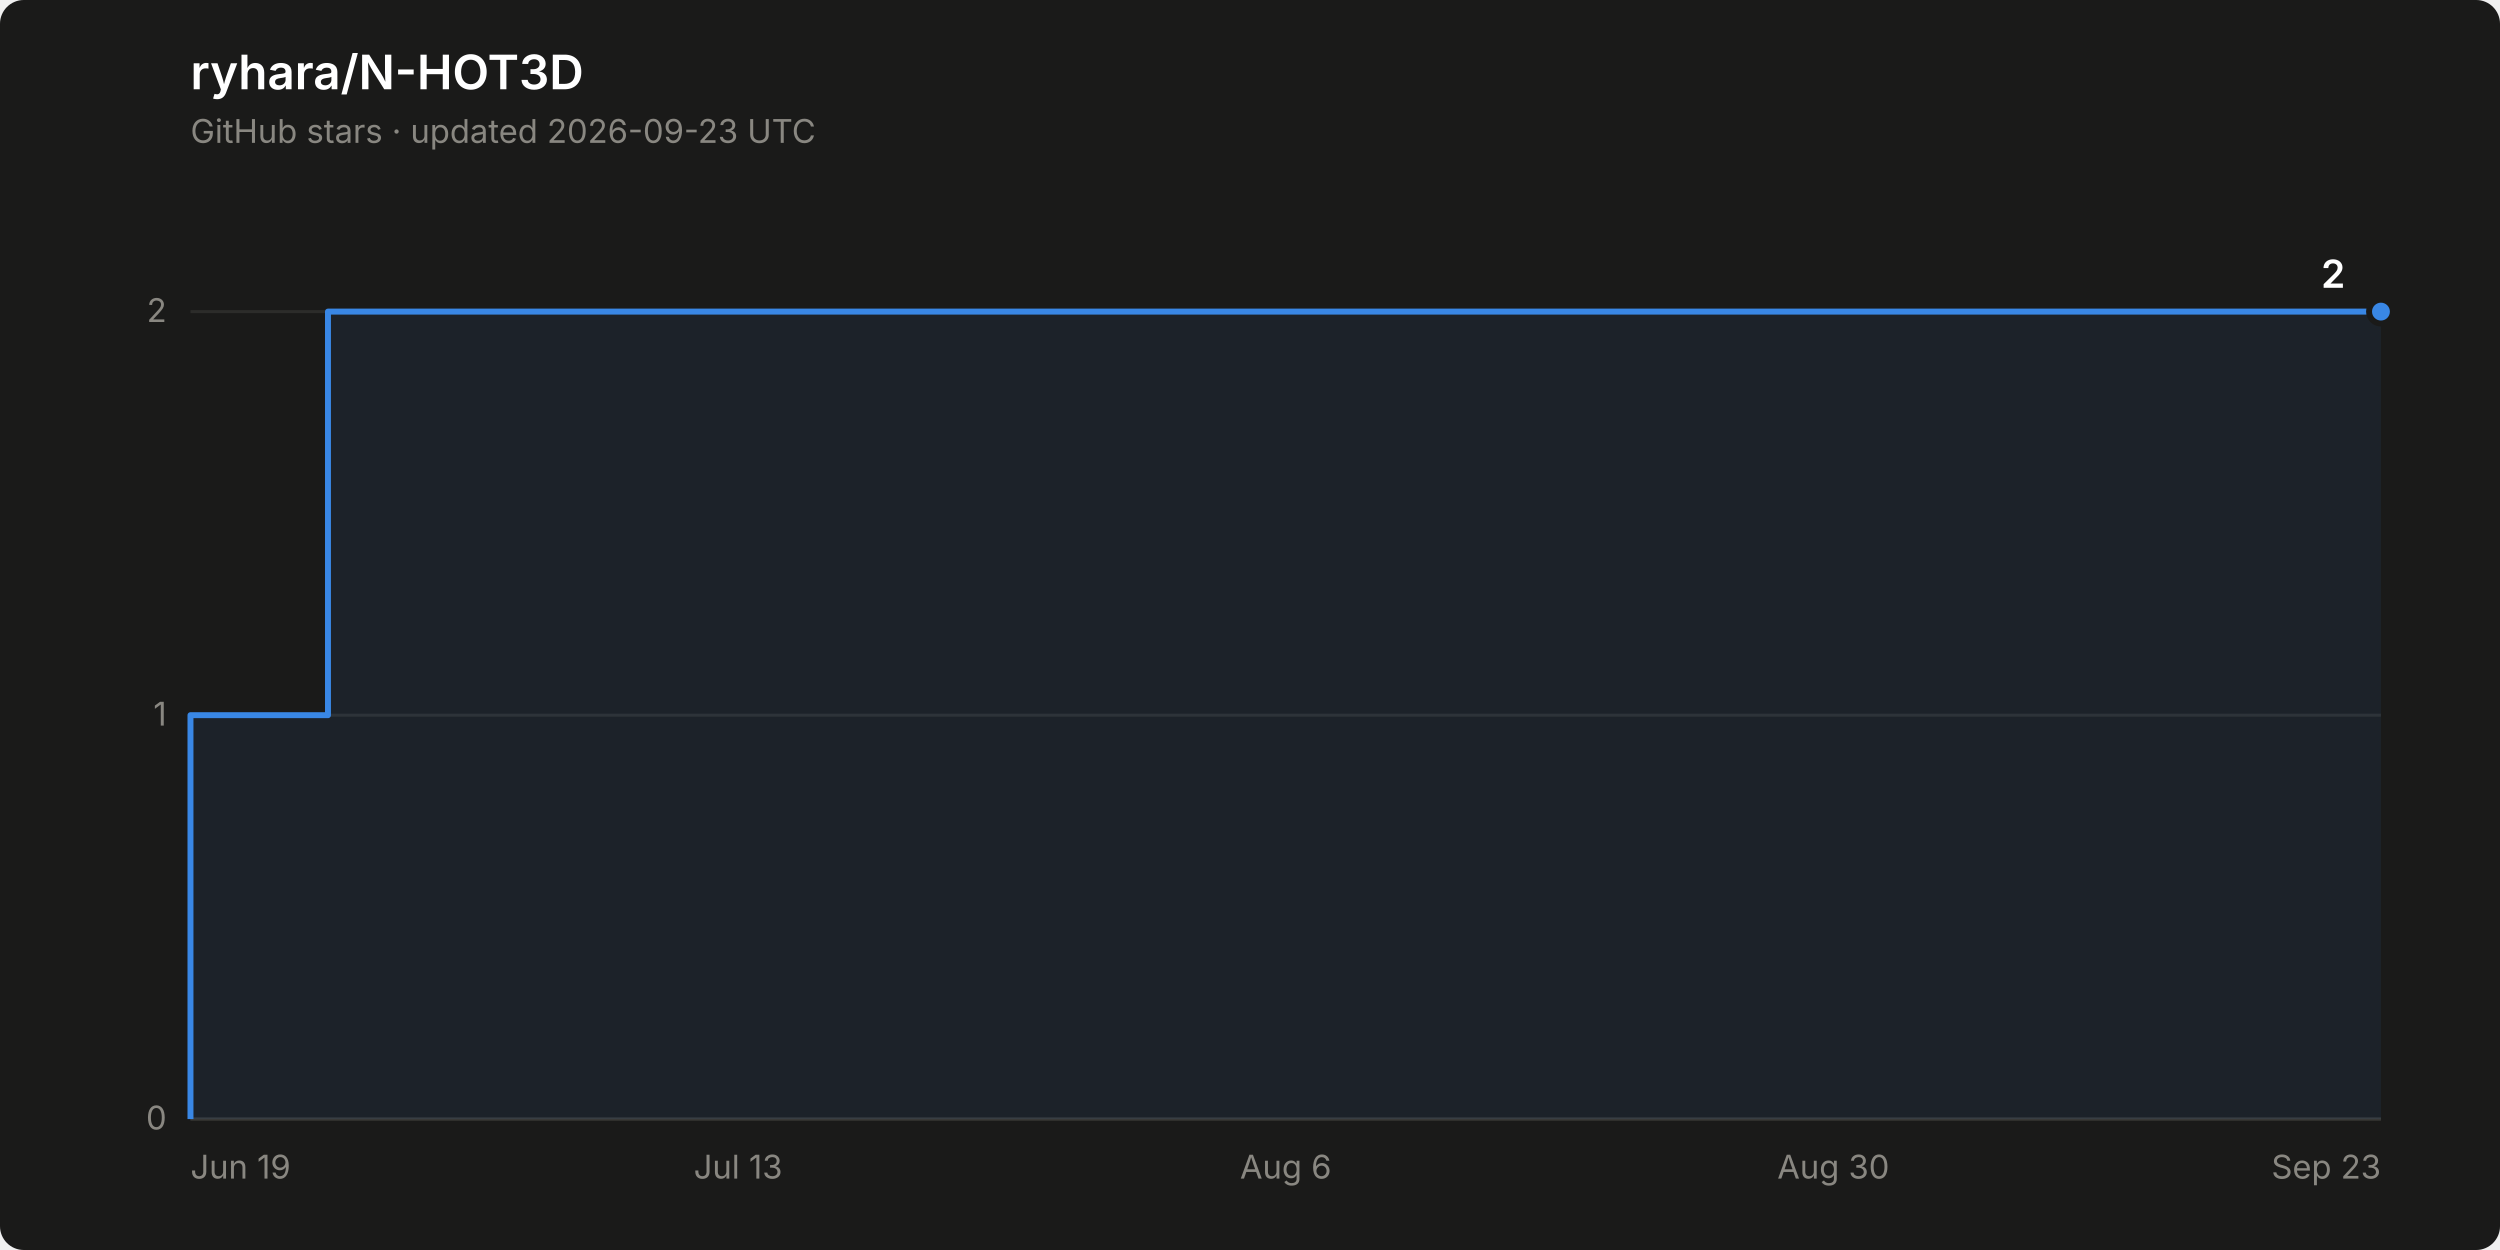
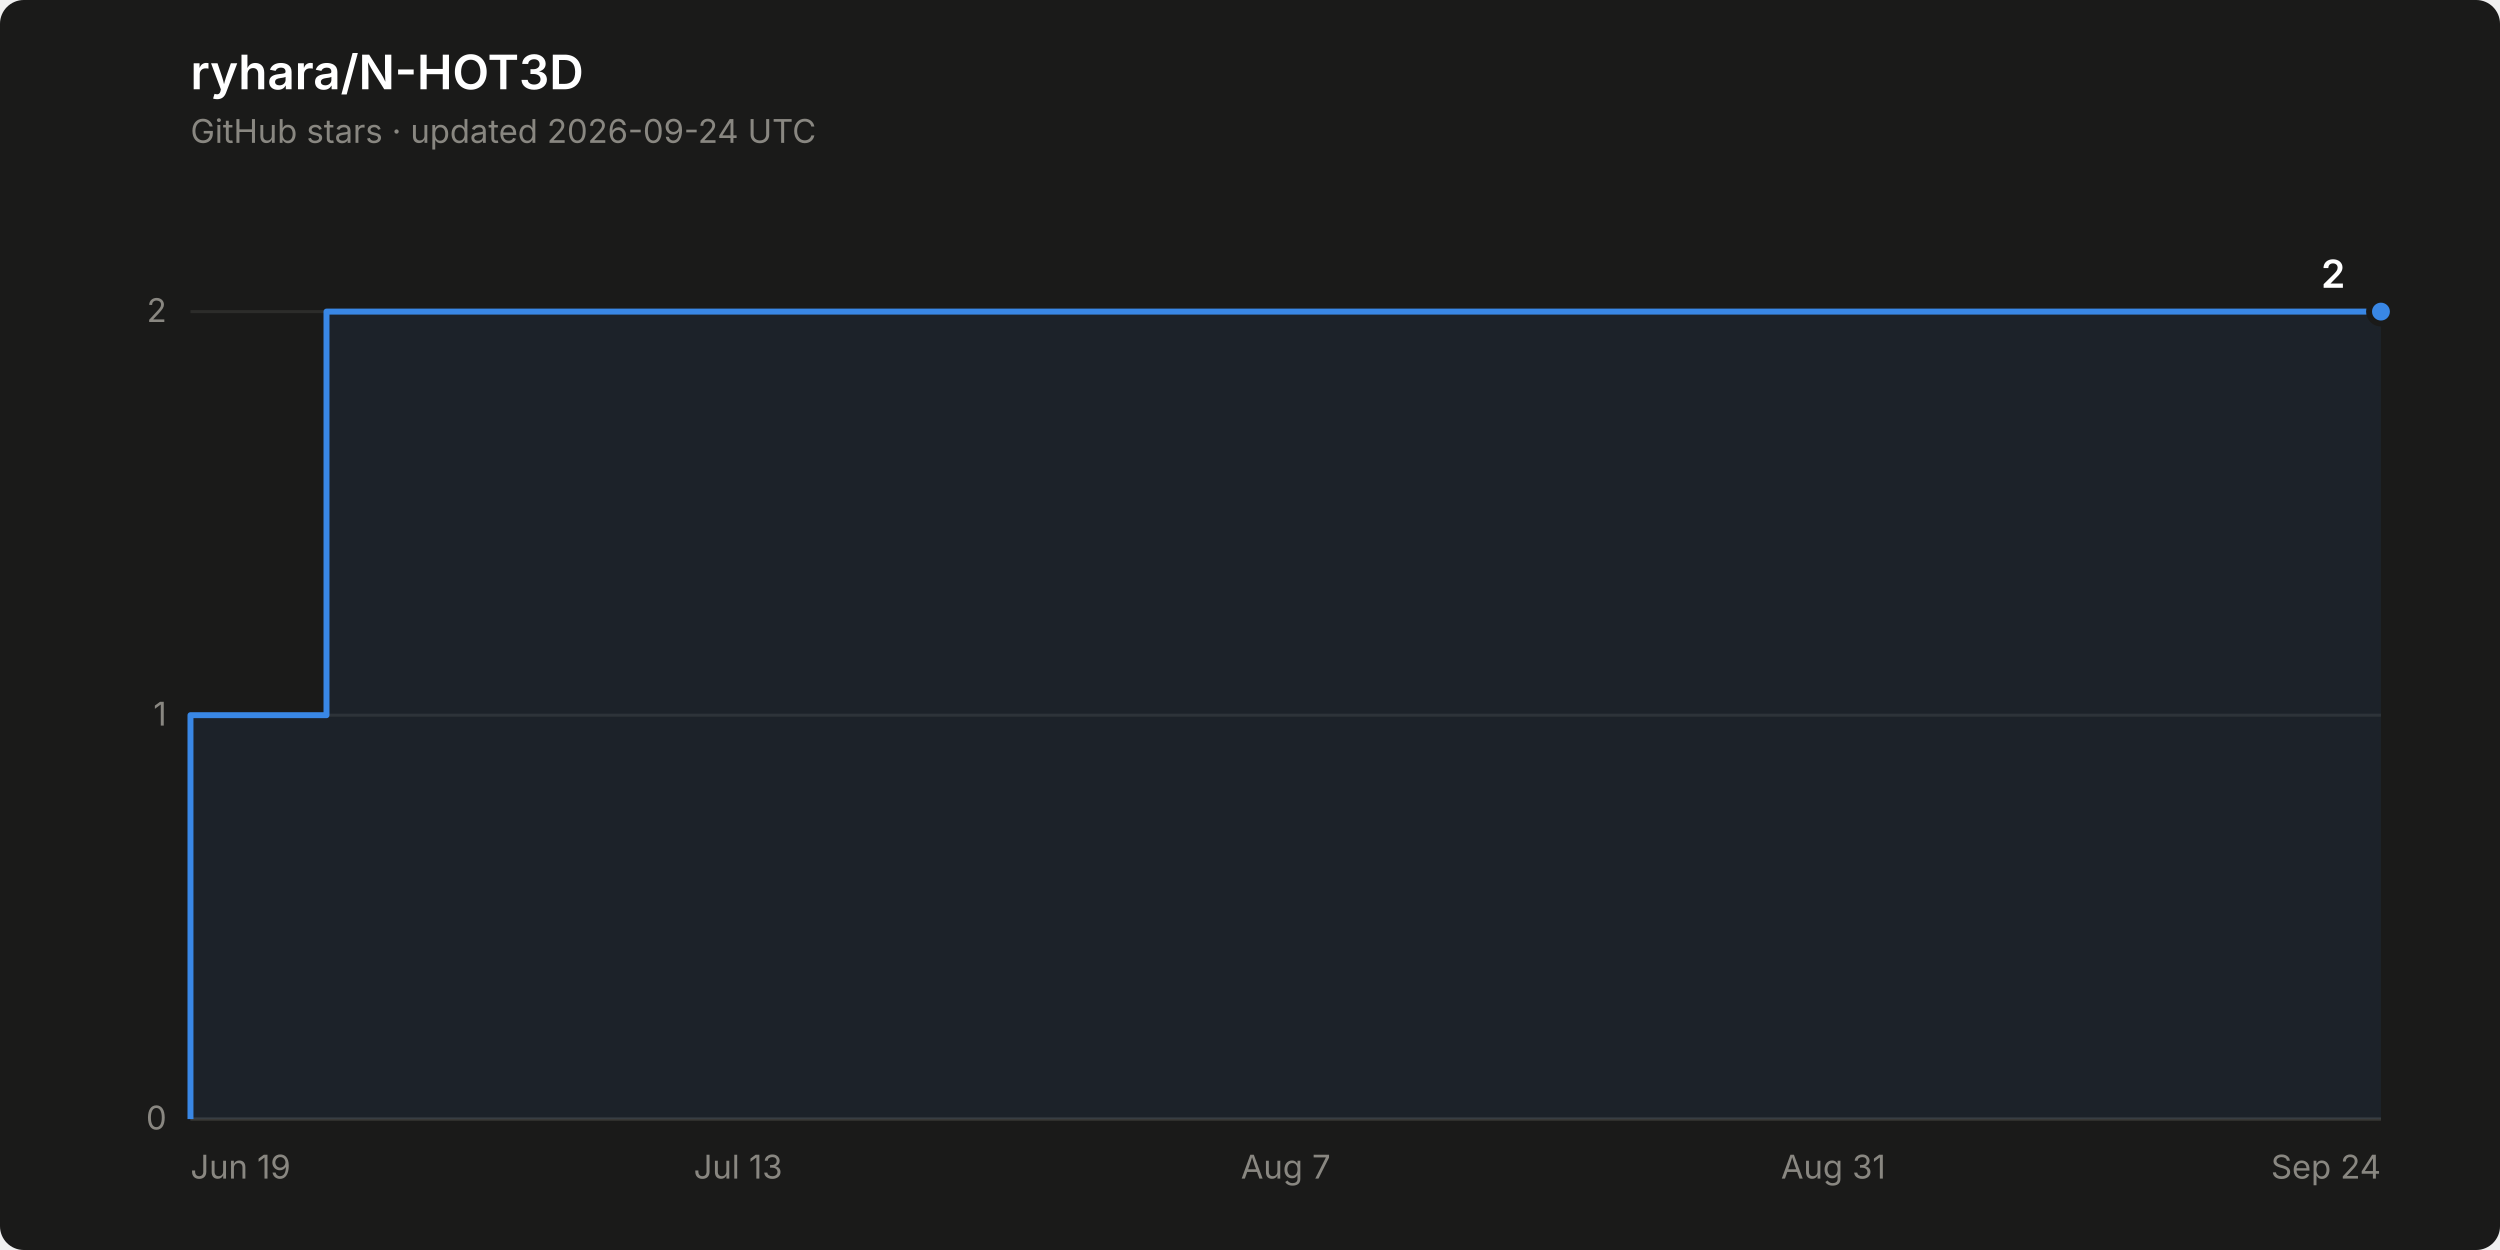
<svg xmlns="http://www.w3.org/2000/svg" width="840" height="420" viewBox="0 0 840 420" role="img" aria-label="Star history of ryhara/N-HOT3D: 2 stars">
  <rect width="840" height="420" rx="8" fill="#1a1a19" />
  <text x="64" y="30" font-family="system-ui, -apple-system, &quot;Segoe UI&quot;, sans-serif" font-size="16" font-weight="600" fill="#ffffff">ryhara/N-HOT3D</text>
-   <text x="64" y="48" font-family="system-ui, -apple-system, &quot;Segoe UI&quot;, sans-serif" font-size="11" fill="#898781">GitHub stars · updated 2026-09-23 UTC</text>
+   <text x="64" y="48" font-family="system-ui, -apple-system, &quot;Segoe UI&quot;, sans-serif" font-size="11" fill="#898781">GitHub stars · updated 2026-09-24 UTC</text>
  <line x1="64" y1="376.0" x2="800" y2="376.0" stroke="#2c2c2a" stroke-width="1" />
  <text x="56" y="379.5" font-family="system-ui, -apple-system, &quot;Segoe UI&quot;, sans-serif" font-size="11" fill="#898781" text-anchor="end" style="font-variant-numeric: tabular-nums">0</text>
  <line x1="64" y1="240.3" x2="800" y2="240.3" stroke="#2c2c2a" stroke-width="1" />
  <text x="56" y="243.8" font-family="system-ui, -apple-system, &quot;Segoe UI&quot;, sans-serif" font-size="11" fill="#898781" text-anchor="end" style="font-variant-numeric: tabular-nums">1</text>
  <line x1="64" y1="104.7" x2="800" y2="104.7" stroke="#2c2c2a" stroke-width="1" />
  <text x="56" y="108.2" font-family="system-ui, -apple-system, &quot;Segoe UI&quot;, sans-serif" font-size="11" fill="#898781" text-anchor="end" style="font-variant-numeric: tabular-nums">2</text>
  <line x1="64" y1="376.0" x2="800" y2="376.0" stroke="#383835" stroke-width="1" />
  <text x="64.0" y="396" font-family="system-ui, -apple-system, &quot;Segoe UI&quot;, sans-serif" font-size="11" fill="#898781" text-anchor="start">Jun 19</text>
  <text x="248.0" y="396" font-family="system-ui, -apple-system, &quot;Segoe UI&quot;, sans-serif" font-size="11" fill="#898781" text-anchor="middle">Jul 13</text>
-   <text x="432.0" y="396" font-family="system-ui, -apple-system, &quot;Segoe UI&quot;, sans-serif" font-size="11" fill="#898781" text-anchor="middle">Aug 6</text>
-   <text x="616.0" y="396" font-family="system-ui, -apple-system, &quot;Segoe UI&quot;, sans-serif" font-size="11" fill="#898781" text-anchor="middle">Aug 30</text>
-   <text x="800.0" y="396" font-family="system-ui, -apple-system, &quot;Segoe UI&quot;, sans-serif" font-size="11" fill="#898781" text-anchor="end">Sep 23</text>
-   <path d="M 64.0 376.0 L 64.0 240.3 L 110.2 240.3 L 110.2 104.7 L 800.0 104.7 L 800.0 376.0 Z" fill="#3987e5" fill-opacity="0.08" stroke="none" />
-   <path d="M 64.0 376.0 L 64.0 240.3 L 110.2 240.3 L 110.2 104.7 L 800.0 104.7" fill="none" stroke="#3987e5" stroke-width="2" stroke-linejoin="round" />
+   <text x="432.0" y="396" font-family="system-ui, -apple-system, &quot;Segoe UI&quot;, sans-serif" font-size="11" fill="#898781" text-anchor="middle">Aug 7</text>
+   <text x="616.0" y="396" font-family="system-ui, -apple-system, &quot;Segoe UI&quot;, sans-serif" font-size="11" fill="#898781" text-anchor="middle">Aug 31</text>
+   <text x="800.0" y="396" font-family="system-ui, -apple-system, &quot;Segoe UI&quot;, sans-serif" font-size="11" fill="#898781" text-anchor="end">Sep 24</text>
+   <path d="M 64.0 376.0 L 64.0 240.3 L 109.7 240.3 L 109.7 104.7 L 800.0 104.7 L 800.0 376.0 Z" fill="#3987e5" fill-opacity="0.08" stroke="none" />
+   <path d="M 64.0 376.0 L 64.0 240.3 L 109.7 240.3 L 109.7 104.7 L 800.0 104.7" fill="none" stroke="#3987e5" stroke-width="2" stroke-linejoin="round" />
  <circle cx="800.0" cy="104.7" r="4" fill="#3987e5" stroke="#1a1a19" stroke-width="2" />
  <text x="788.0" y="96.7" font-family="system-ui, -apple-system, &quot;Segoe UI&quot;, sans-serif" font-size="13" font-weight="600" fill="#ffffff" text-anchor="end" style="font-variant-numeric: tabular-nums">2</text>
</svg>
